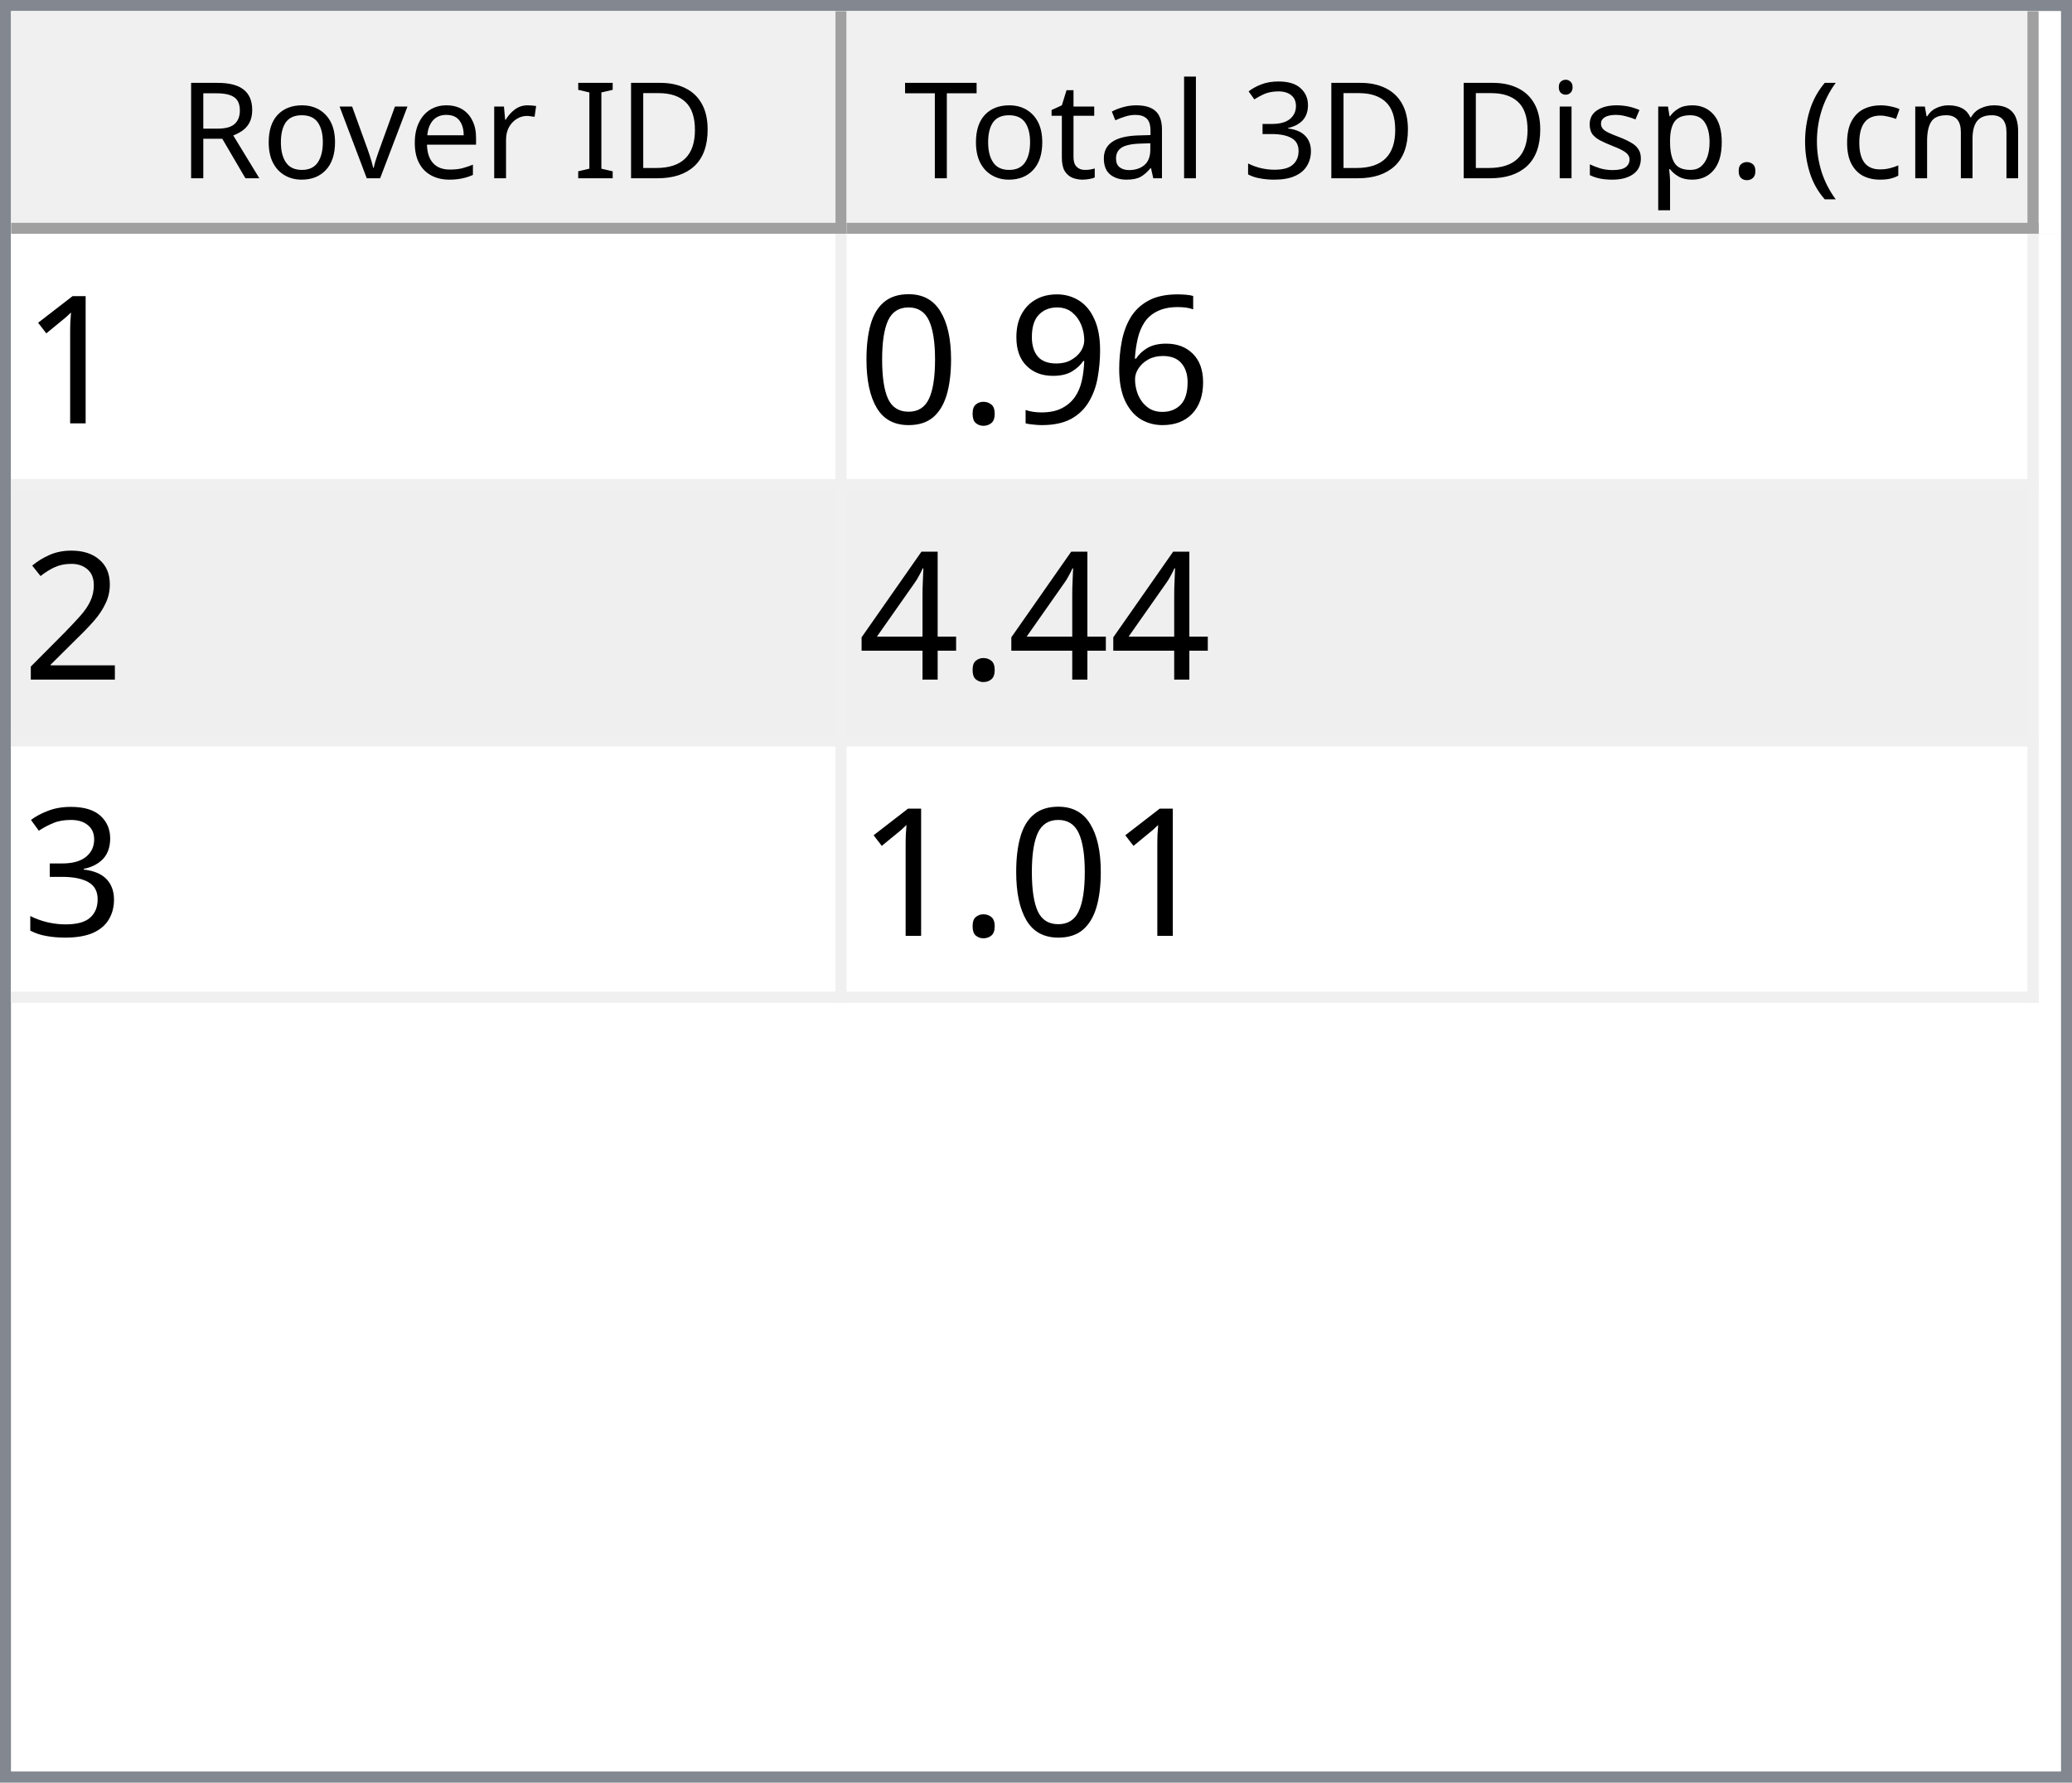
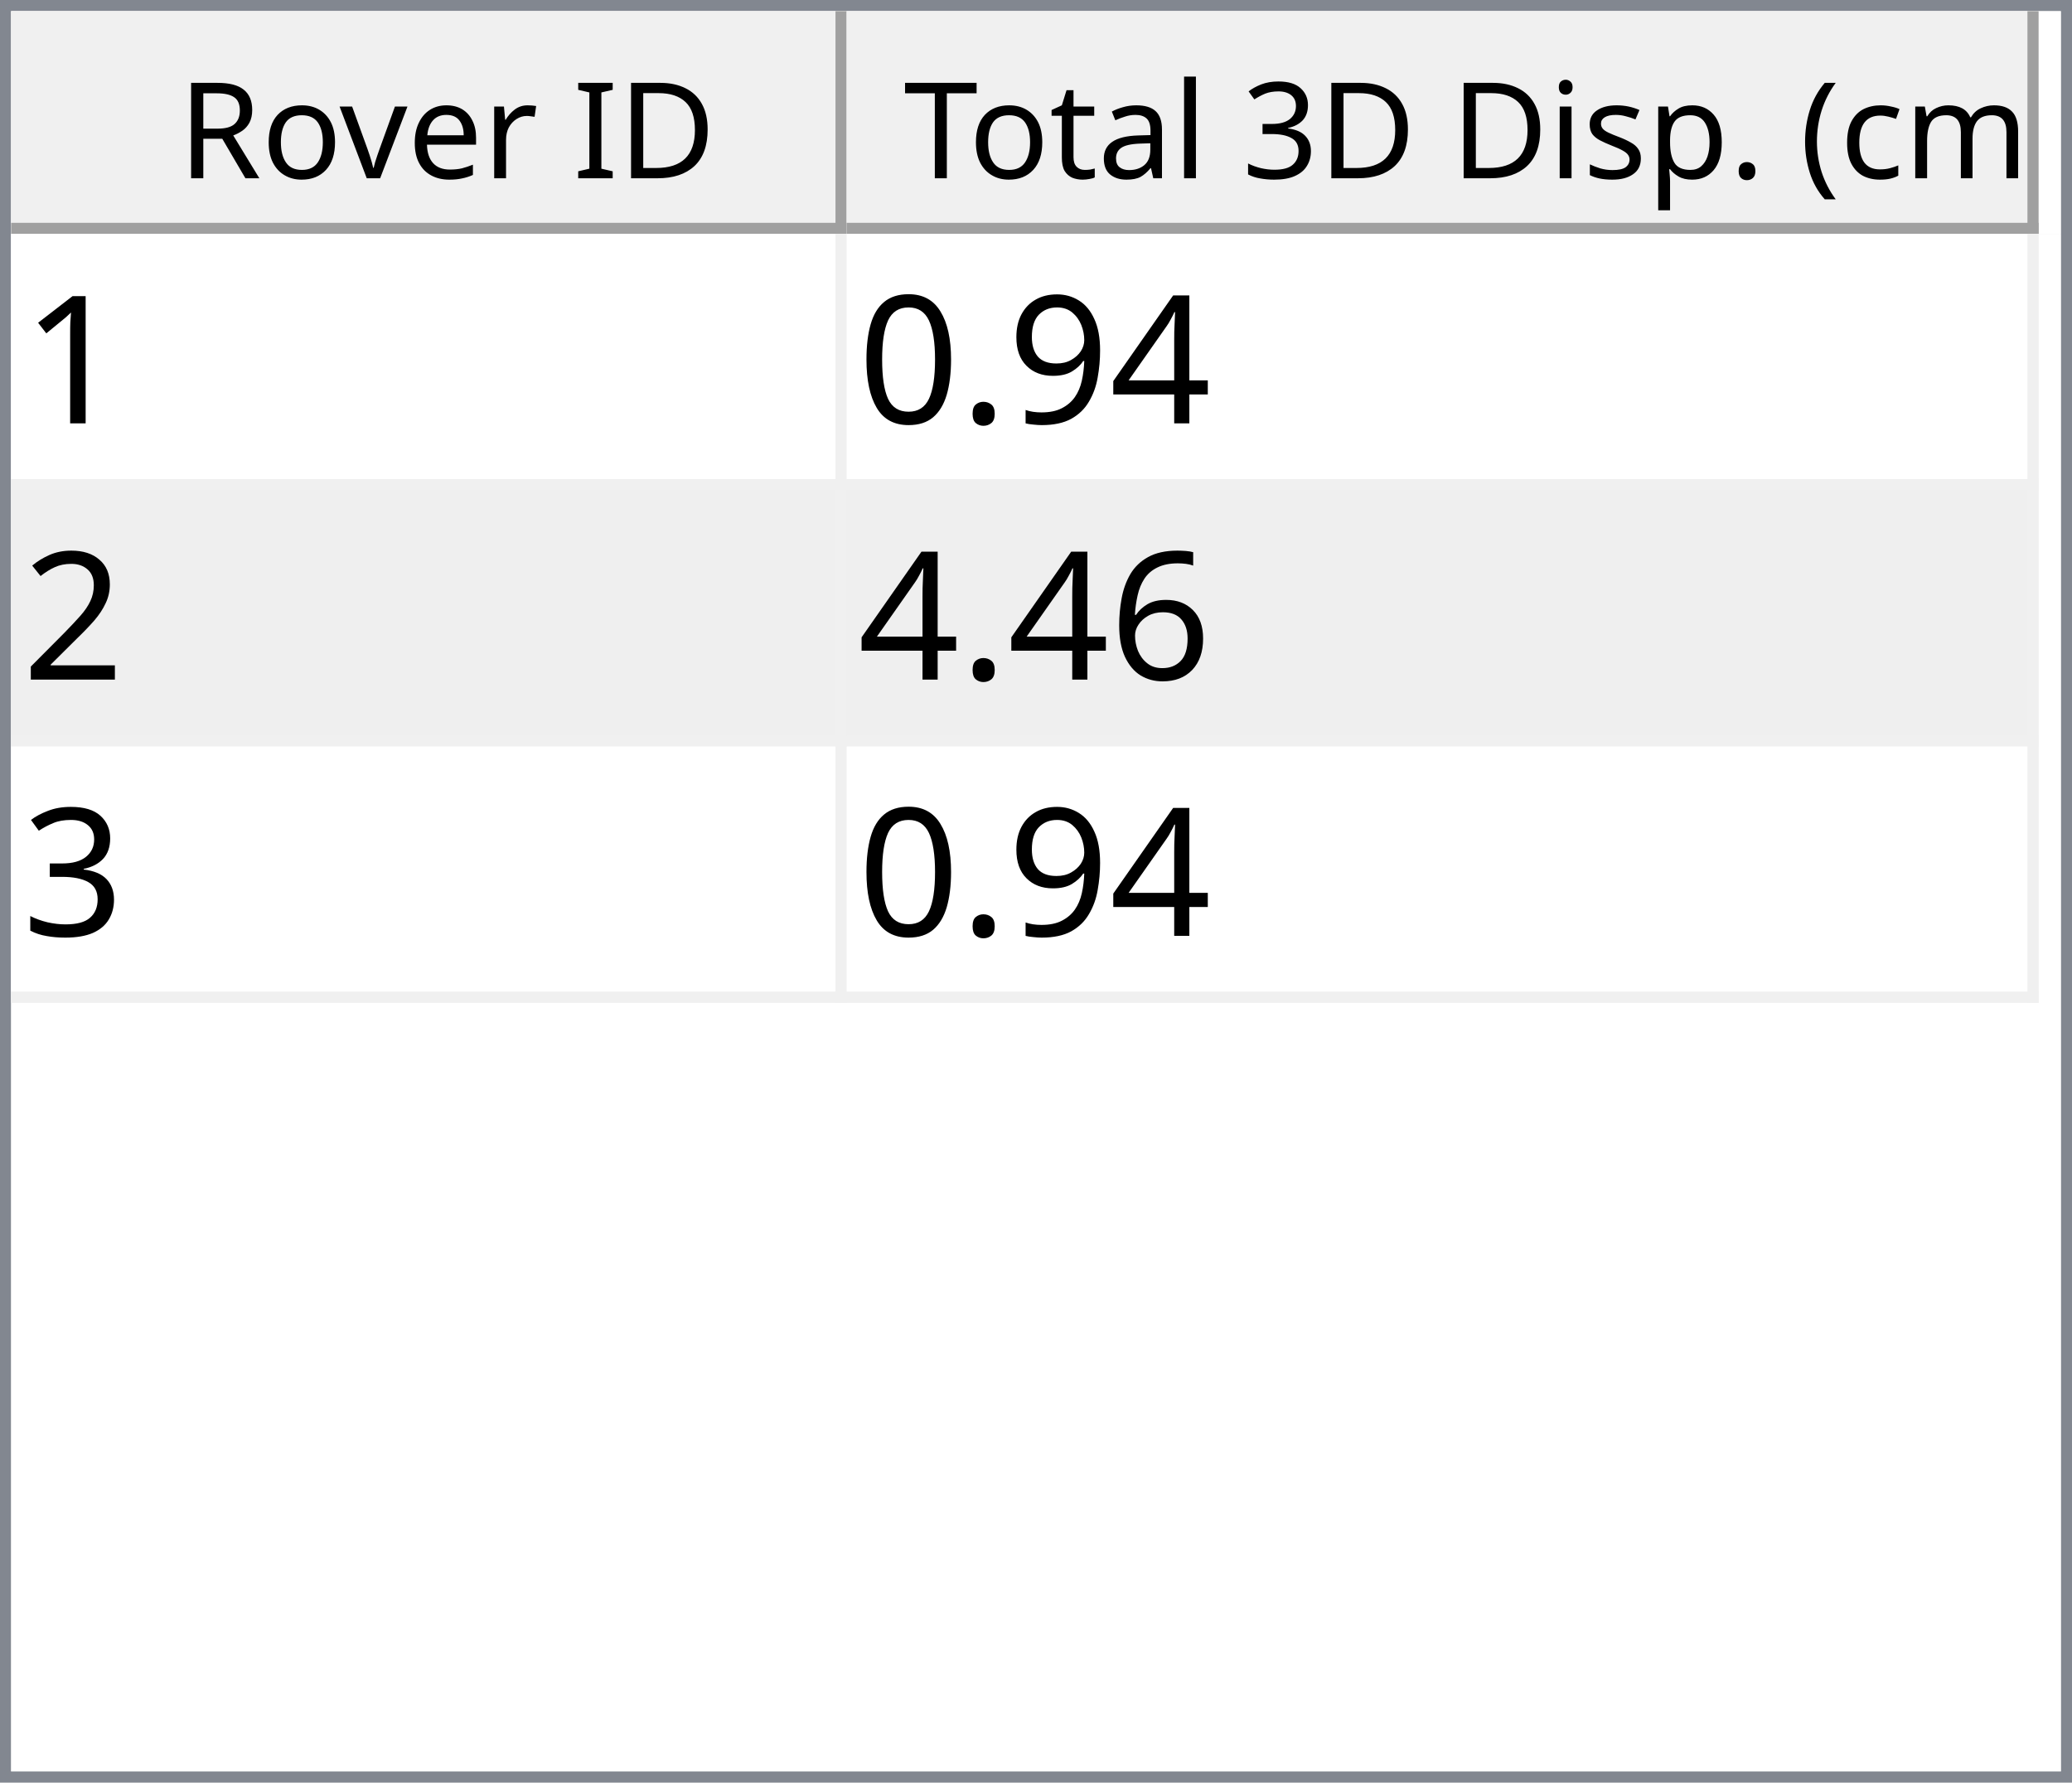
<svg xmlns="http://www.w3.org/2000/svg" style="fill-opacity:1; color-rendering:auto; color-interpolation:auto; text-rendering:auto; stroke:black; stroke-linecap:square; stroke-miterlimit:10; shape-rendering:auto; stroke-opacity:1; fill:black; stroke-dasharray:none; font-weight:normal; stroke-width:1; font-family:'Dialog'; font-style:normal; stroke-linejoin:miter; font-size:12px; stroke-dashoffset:0; image-rendering:auto;" width="186" height="160">
  <defs id="genericDefs" />
  <g>
    <defs id="defs1">
      <clipPath clipPathUnits="userSpaceOnUse" id="clipPath1">
        <path d="M0 0 L186 0 L186 160 L0 160 L0 0 Z" />
      </clipPath>
      <clipPath clipPathUnits="userSpaceOnUse" id="clipPath2">
        <path d="M0 0 L0 160 L186 160 L186 0 Z" />
      </clipPath>
      <clipPath clipPathUnits="userSpaceOnUse" id="clipPath3">
        <path d="M0 0 L0 20 L184 20 L184 0 Z" />
      </clipPath>
      <clipPath clipPathUnits="userSpaceOnUse" id="clipPath4">
        <path d="M0 0 L0 20 L75 20 L75 0 Z" />
      </clipPath>
      <clipPath clipPathUnits="userSpaceOnUse" id="clipPath5">
        <path d="M1 1 L1 19 L74 19 L74 1 Z" />
      </clipPath>
      <clipPath clipPathUnits="userSpaceOnUse" id="clipPath6">
        <path d="M0 0 L0 18 L73 18 L73 0 Z" />
      </clipPath>
      <clipPath clipPathUnits="userSpaceOnUse" id="clipPath7">
        <path d="M-0.5 -0.5 L-0.5 19.5 L74.5 19.5 L74.5 -0.5 Z" />
      </clipPath>
      <clipPath clipPathUnits="userSpaceOnUse" id="clipPath8">
        <path d="M0 0 L0 20 L107 20 L107 0 Z" />
      </clipPath>
      <clipPath clipPathUnits="userSpaceOnUse" id="clipPath9">
        <path d="M1 1 L1 19 L106 19 L106 1 Z" />
      </clipPath>
      <clipPath clipPathUnits="userSpaceOnUse" id="clipPath10">
        <path d="M0 0 L0 18 L105 18 L105 0 Z" />
      </clipPath>
      <clipPath clipPathUnits="userSpaceOnUse" id="clipPath11">
        <path d="M-0.5 -0.5 L-0.5 19.5 L106.5 19.5 L106.5 -0.5 Z" />
      </clipPath>
      <clipPath clipPathUnits="userSpaceOnUse" id="clipPath12">
        <path d="M0 0 L0 138 L184 138 L184 0 Z" />
      </clipPath>
      <clipPath clipPathUnits="userSpaceOnUse" id="clipPath13">
        <path d="M0 0 L0 69 L182 69 L182 0 Z" />
      </clipPath>
      <clipPath clipPathUnits="userSpaceOnUse" id="clipPath14">
        <path d="M-0.5 -0.5 L-0.5 68.5 L181.5 68.5 L181.5 -0.5 Z" />
      </clipPath>
      <clipPath clipPathUnits="userSpaceOnUse" id="clipPath15">
        <path d="M0 0 L0 22 L74 22 L74 0 Z" />
      </clipPath>
      <clipPath clipPathUnits="userSpaceOnUse" id="clipPath16">
        <path d="M0 0 L0 22 L106 22 L106 0 Z" />
      </clipPath>
      <font horiz-adv-x="64.551" id="font1">
        <font-face ascent="107.91" descent="25.098" units-per-em="100" style="font-style:normal; font-family:Segoe UI; font-weight:normal;" />
        <missing-glyph horiz-adv-x="64.551" d="M8.109 0 L8.109 68.266 L56.453 68.266 L56.453 0 L8.109 0 ZM15.328 7.234 L49.219 7.234 L49.219 61.031 L15.328 61.031 L15.328 7.234 Z" />
        <glyph unicode="D" horiz-adv-x="70.117" d="M9.188 0 L9.188 70.016 L28.516 70.016 Q65.531 70.016 65.531 35.891 Q65.531 19.672 55.25 9.836 Q44.969 0 27.734 0 L9.188 0 ZM17.391 62.594 L17.391 7.422 L27.828 7.422 Q41.609 7.422 49.273 14.797 Q56.938 22.172 56.938 35.688 Q56.938 62.594 28.328 62.594 L17.391 62.594 Z" />
        <glyph unicode="I" horiz-adv-x="26.611" d="M17.391 0 L9.188 0 L9.188 70.016 L17.391 70.016 L17.391 0 Z" />
        <glyph unicode=" " horiz-adv-x="27.393" d="" />
        <glyph unicode="r" horiz-adv-x="34.766" d="M34.188 41.891 Q32.078 43.5 28.125 43.5 Q23 43.5 19.555 38.672 Q16.109 33.844 16.109 25.484 L16.109 0 L8.109 0 L8.109 50 L16.109 50 L16.109 39.703 L16.312 39.703 Q18.016 44.969 21.531 47.922 Q25.047 50.875 29.391 50.875 Q32.516 50.875 34.188 50.203 L34.188 41.891 Z" />
        <glyph unicode="e" horiz-adv-x="52.295" d="M48.297 23 L12.984 23 Q13.188 14.656 17.484 10.109 Q21.781 5.562 29.297 5.562 Q37.75 5.562 44.828 11.141 L44.828 3.609 Q38.234 -1.172 27.391 -1.172 Q16.797 -1.172 10.742 5.641 Q4.688 12.453 4.688 24.812 Q4.688 36.469 11.305 43.82 Q17.922 51.172 27.734 51.172 Q37.547 51.172 42.922 44.828 Q48.297 38.484 48.297 27.203 L48.297 23 ZM40.094 29.781 Q40.047 36.719 36.75 40.578 Q33.453 44.438 27.594 44.438 Q21.922 44.438 17.969 40.383 Q14.016 36.328 13.094 29.781 L40.094 29.781 Z" />
        <glyph unicode="v" horiz-adv-x="47.9" d="M47.406 50 L27.484 0 L19.625 0 L0.688 50 L9.469 50 L22.172 13.672 Q23.578 9.672 23.922 6.688 L24.125 6.688 Q24.609 10.453 25.688 13.484 L38.969 50 L47.406 50 Z" />
        <glyph unicode="o" horiz-adv-x="58.594" d="M29 -1.172 Q17.922 -1.172 11.305 5.836 Q4.688 12.844 4.688 24.422 Q4.688 37.016 11.57 44.094 Q18.453 51.172 30.172 51.172 Q41.359 51.172 47.633 44.289 Q53.906 37.406 53.906 25.203 Q53.906 13.234 47.141 6.031 Q40.375 -1.172 29 -1.172 ZM29.594 44.438 Q21.875 44.438 17.383 39.188 Q12.891 33.938 12.891 24.703 Q12.891 15.828 17.43 10.695 Q21.969 5.562 29.594 5.562 Q37.359 5.562 41.531 10.594 Q45.703 15.625 45.703 24.906 Q45.703 34.281 41.531 39.359 Q37.359 44.438 29.594 44.438 Z" />
        <glyph unicode="R" horiz-adv-x="59.814" d="M59.375 0 L49.609 0 L37.891 19.625 Q36.281 22.359 34.766 24.289 Q33.25 26.219 31.664 27.438 Q30.078 28.656 28.25 29.219 Q26.422 29.781 24.125 29.781 L17.391 29.781 L17.391 0 L9.188 0 L9.188 70.016 L30.078 70.016 Q34.672 70.016 38.555 68.867 Q42.438 67.719 45.289 65.375 Q48.141 63.031 49.758 59.547 Q51.375 56.062 51.375 51.375 Q51.375 47.703 50.273 44.656 Q49.172 41.609 47.148 39.211 Q45.125 36.812 42.266 35.133 Q39.406 33.453 35.844 32.516 L35.844 32.328 Q37.594 31.547 38.891 30.547 Q40.188 29.547 41.359 28.18 Q42.531 26.812 43.68 25.078 Q44.828 23.344 46.234 21.047 L59.375 0 ZM17.391 62.594 L17.391 37.203 L28.516 37.203 Q31.594 37.203 34.203 38.133 Q36.812 39.062 38.719 40.797 Q40.625 42.531 41.703 45.047 Q42.781 47.562 42.781 50.688 Q42.781 56.297 39.141 59.445 Q35.5 62.594 28.609 62.594 L17.391 62.594 Z" />
        <glyph unicode=")" horiz-adv-x="30.176" d="M8.297 -15.922 L1.172 -15.922 Q16.406 2.344 16.406 26.812 Q16.406 51.469 1.078 70.016 L8.297 70.016 Q23.531 52.156 23.531 26.703 Q23.531 1.375 8.297 -15.922 Z" />
        <glyph unicode="m" horiz-adv-x="86.133" d="M79.109 0 L71.094 0 L71.094 28.719 Q71.094 37.016 68.531 40.727 Q65.969 44.438 59.906 44.438 Q54.781 44.438 51.195 39.75 Q47.609 35.062 47.609 28.516 L47.609 0 L39.594 0 L39.594 29.688 Q39.594 44.438 28.219 44.438 Q22.953 44.438 19.531 40.016 Q16.109 35.594 16.109 28.516 L16.109 0 L8.109 0 L8.109 50 L16.109 50 L16.109 42.094 L16.312 42.094 Q21.625 51.172 31.844 51.172 Q36.969 51.172 40.773 48.312 Q44.578 45.453 46 40.828 Q51.562 51.172 62.594 51.172 Q79.109 51.172 79.109 30.812 L79.109 0 Z" />
        <glyph unicode="c" horiz-adv-x="46.191" d="M42.188 2.297 Q36.422 -1.172 28.516 -1.172 Q17.828 -1.172 11.258 5.789 Q4.688 12.75 4.688 23.828 Q4.688 36.188 11.766 43.68 Q18.844 51.172 30.672 51.172 Q37.25 51.172 42.281 48.734 L42.281 40.531 Q36.719 44.438 30.375 44.438 Q22.703 44.438 17.797 38.945 Q12.891 33.453 12.891 24.516 Q12.891 15.719 17.508 10.641 Q22.125 5.562 29.891 5.562 Q36.422 5.562 42.188 9.906 L42.188 2.297 Z" />
        <glyph unicode="(" horiz-adv-x="30.176" d="M29.109 -15.922 L21.969 -15.922 Q6.844 1.375 6.844 26.703 Q6.844 52.156 21.969 70.016 L29.203 70.016 Q13.875 51.469 13.875 26.812 Q13.875 2.344 29.109 -15.922 Z" />
        <glyph unicode="." horiz-adv-x="21.68" d="M10.891 -1.078 Q8.641 -1.078 7.055 0.539 Q5.469 2.156 5.469 4.391 Q5.469 6.641 7.055 8.273 Q8.641 9.906 10.891 9.906 Q13.188 9.906 14.797 8.273 Q16.406 6.641 16.406 4.391 Q16.406 2.156 14.797 0.539 Q13.188 -1.078 10.891 -1.078 Z" />
        <glyph unicode="p" horiz-adv-x="58.789" d="M16.312 7.234 L16.109 7.234 L16.109 -23 L8.109 -23 L8.109 50 L16.109 50 L16.109 41.219 L16.312 41.219 Q22.219 51.172 33.594 51.172 Q43.266 51.172 48.688 44.461 Q54.109 37.75 54.109 26.469 Q54.109 13.922 48 6.375 Q41.891 -1.172 31.297 -1.172 Q21.578 -1.172 16.312 7.234 ZM16.109 27.391 L16.109 20.406 Q16.109 14.203 20.141 9.883 Q24.172 5.562 30.375 5.562 Q37.641 5.562 41.773 11.133 Q45.906 16.703 45.906 26.609 Q45.906 34.969 42.047 39.703 Q38.188 44.438 31.594 44.438 Q24.609 44.438 20.359 39.578 Q16.109 34.719 16.109 27.391 Z" />
        <glyph unicode="s" horiz-adv-x="42.432" d="M5.078 1.812 L5.078 10.406 Q11.625 5.562 19.484 5.562 Q30.031 5.562 30.031 12.594 Q30.031 14.594 29.125 15.992 Q28.219 17.391 26.68 18.461 Q25.141 19.531 23.07 20.383 Q21 21.234 18.609 22.172 Q15.281 23.484 12.766 24.828 Q10.25 26.172 8.57 27.859 Q6.891 29.547 6.031 31.695 Q5.172 33.844 5.172 36.719 Q5.172 40.234 6.789 42.945 Q8.406 45.656 11.086 47.484 Q13.766 49.312 17.211 50.242 Q20.656 51.172 24.312 51.172 Q30.812 51.172 35.938 48.922 L35.938 40.828 Q30.422 44.438 23.25 44.438 Q21 44.438 19.195 43.922 Q17.391 43.406 16.094 42.477 Q14.797 41.547 14.086 40.258 Q13.375 38.969 13.375 37.406 Q13.375 35.453 14.086 34.133 Q14.797 32.812 16.164 31.789 Q17.531 30.766 19.484 29.938 Q21.438 29.109 23.922 28.125 Q27.25 26.859 29.883 25.516 Q32.516 24.172 34.375 22.484 Q36.234 20.797 37.234 18.602 Q38.234 16.406 38.234 13.375 Q38.234 9.672 36.602 6.938 Q34.969 4.203 32.234 2.398 Q29.5 0.594 25.93 -0.289 Q22.359 -1.172 18.453 -1.172 Q10.75 -1.172 5.078 1.812 Z" />
        <glyph unicode="i" horiz-adv-x="24.219" d="M12.203 62.703 Q10.062 62.703 8.547 64.164 Q7.031 65.625 7.031 67.875 Q7.031 70.125 8.547 71.609 Q10.062 73.094 12.203 73.094 Q14.406 73.094 15.945 71.609 Q17.484 70.125 17.484 67.875 Q17.484 65.719 15.945 64.211 Q14.406 62.703 12.203 62.703 ZM16.109 0 L8.109 0 L8.109 50 L16.109 50 L16.109 0 Z" />
        <glyph unicode="3" horiz-adv-x="53.906" d="M46.531 19.828 Q46.531 15.094 44.75 11.211 Q42.969 7.328 39.719 4.57 Q36.469 1.812 31.93 0.297 Q27.391 -1.219 21.922 -1.219 Q11.922 -1.219 6 2.594 L6 11.188 Q13.094 5.609 22.219 5.609 Q25.875 5.609 28.828 6.539 Q31.781 7.469 33.906 9.227 Q36.031 10.984 37.18 13.477 Q38.328 15.969 38.328 19.094 Q38.328 32.812 18.797 32.812 L12.984 32.812 L12.984 39.594 L18.5 39.594 Q35.797 39.594 35.797 52.484 Q35.797 64.406 22.609 64.406 Q15.188 64.406 8.688 59.422 L8.688 67.188 Q15.375 71.188 24.609 71.188 Q29 71.188 32.57 69.969 Q36.141 68.75 38.68 66.555 Q41.219 64.359 42.609 61.281 Q44 58.203 44 54.5 Q44 40.672 30.031 36.719 L30.031 36.531 Q33.594 36.141 36.625 34.797 Q39.656 33.453 41.852 31.305 Q44.047 29.156 45.289 26.25 Q46.531 23.344 46.531 19.828 Z" />
        <glyph unicode="l" horiz-adv-x="24.219" d="M16.109 0 L8.109 0 L8.109 74.031 L16.109 74.031 L16.109 0 Z" />
        <glyph unicode="a" horiz-adv-x="50.879" d="M43.891 0 L35.891 0 L35.891 7.812 L35.688 7.812 Q30.469 -1.172 20.312 -1.172 Q12.844 -1.172 8.617 2.781 Q4.391 6.734 4.391 13.281 Q4.391 27.297 20.906 29.594 L35.891 31.688 Q35.891 44.438 25.594 44.438 Q16.547 44.438 9.281 38.281 L9.281 46.484 Q16.656 51.172 26.266 51.172 Q43.891 51.172 43.891 32.516 L43.891 0 ZM35.891 25.297 L23.828 23.641 Q18.266 22.859 15.43 20.875 Q12.594 18.891 12.594 13.875 Q12.594 10.203 15.211 7.883 Q17.828 5.562 22.172 5.562 Q28.125 5.562 32.008 9.742 Q35.891 13.922 35.891 20.312 L35.891 25.297 Z" />
        <glyph unicode="t" horiz-adv-x="33.887" d="M31.297 0.484 Q28.469 -1.078 23.828 -1.078 Q10.688 -1.078 10.688 13.578 L10.688 43.172 L2.094 43.172 L2.094 50 L10.688 50 L10.688 62.203 L18.703 64.797 L18.703 50 L31.297 50 L31.297 43.172 L18.703 43.172 L18.703 14.984 Q18.703 9.969 20.414 7.82 Q22.125 5.672 26.078 5.672 Q29.109 5.672 31.297 7.328 L31.297 0.484 Z" />
        <glyph unicode="T" horiz-adv-x="52.393" d="M50.594 62.594 L30.375 62.594 L30.375 0 L22.172 0 L22.172 62.594 L2 62.594 L2 70.016 L50.594 70.016 L50.594 62.594 Z" />
      </font>
      <font horiz-adv-x="75.0" id="font2">
        <font-face ascent="100.537" descent="21.973" units-per-em="100" style="font-style:normal; font-family:sans-serif; font-weight:normal;" />
        <missing-glyph horiz-adv-x="75.0" d="M12.5 0 L12.5 62.5 L62.5 62.5 L62.5 0 L12.5 0 ZM14.062 1.562 L60.938 1.562 L60.938 60.938 L14.062 60.938 L14.062 1.562 Z" />
        <glyph unicode="1" horiz-adv-x="55.615" d="M37.25 0 L28.469 0 L28.469 56 Q25.297 52.984 20.141 49.953 Q14.984 46.922 10.891 45.406 L10.891 53.906 Q18.266 57.375 23.781 62.305 Q29.297 67.234 31.594 71.875 L37.25 71.875 L37.25 0 Z" />
-         <glyph unicode="6" horiz-adv-x="55.615" d="M49.75 54.047 L41.016 53.375 Q39.844 58.547 37.703 60.891 Q34.125 64.656 28.906 64.656 Q24.703 64.656 21.531 62.312 Q17.391 59.281 14.992 53.469 Q12.594 47.656 12.5 36.922 Q15.672 41.75 20.266 44.094 Q24.859 46.438 29.891 46.438 Q38.672 46.438 44.852 39.969 Q51.031 33.5 51.031 23.25 Q51.031 16.5 48.125 10.719 Q45.219 4.938 40.141 1.859 Q35.062 -1.219 28.609 -1.219 Q17.625 -1.219 10.695 6.859 Q3.766 14.938 3.766 33.5 Q3.766 54.25 11.422 63.672 Q18.109 71.875 29.438 71.875 Q37.891 71.875 43.289 67.141 Q48.688 62.406 49.75 54.047 ZM13.875 23.188 Q13.875 18.656 15.797 14.508 Q17.719 10.359 21.188 8.18 Q24.656 6 28.469 6 Q34.031 6 38.039 10.492 Q42.047 14.984 42.047 22.703 Q42.047 30.125 38.086 34.398 Q34.125 38.672 28.125 38.672 Q22.172 38.672 18.023 34.398 Q13.875 30.125 13.875 23.188 Z" />
+         <glyph unicode="4" horiz-adv-x="55.615" d="M32.328 0 L32.328 17.141 L1.266 17.141 L1.266 25.203 L33.938 71.578 L41.109 71.578 L41.109 25.203 L50.781 25.203 L50.781 17.141 L41.109 17.141 L41.109 0 L32.328 0 ZM32.328 25.203 L32.328 57.469 L9.906 25.203 L32.328 25.203 Z" />
        <glyph unicode="9" horiz-adv-x="55.615" d="M5.469 16.547 L13.922 17.328 Q14.984 11.375 18.016 8.688 Q21.047 6 25.781 6 Q29.828 6 32.883 7.859 Q35.938 9.719 37.891 12.82 Q39.844 15.922 41.164 21.195 Q42.484 26.469 42.484 31.938 Q42.484 32.516 42.438 33.688 Q39.797 29.5 35.234 26.883 Q30.672 24.266 25.344 24.266 Q16.453 24.266 10.305 30.711 Q4.156 37.156 4.156 47.703 Q4.156 58.594 10.578 65.234 Q17 71.875 26.656 71.875 Q33.641 71.875 39.43 68.117 Q45.219 64.359 48.219 57.398 Q51.219 50.438 51.219 37.25 Q51.219 23.531 48.242 15.406 Q45.266 7.281 39.383 3.031 Q33.5 -1.219 25.594 -1.219 Q17.188 -1.219 11.867 3.445 Q6.547 8.109 5.469 16.547 ZM41.453 48.141 Q41.453 55.719 37.43 60.156 Q33.406 64.594 27.734 64.594 Q21.875 64.594 17.531 59.812 Q13.188 55.031 13.188 47.406 Q13.188 40.578 17.312 36.305 Q21.438 32.031 27.484 32.031 Q33.594 32.031 37.523 36.305 Q41.453 40.578 41.453 48.141 Z" />
        <glyph unicode="." horiz-adv-x="27.783" d="M9.078 0 L9.078 10.016 L19.094 10.016 L19.094 0 L9.078 0 Z" />
        <glyph unicode="0" horiz-adv-x="55.615" d="M4.156 35.297 Q4.156 48 6.766 55.742 Q9.375 63.484 14.523 67.68 Q19.672 71.875 27.484 71.875 Q33.25 71.875 37.594 69.555 Q41.938 67.234 44.773 62.867 Q47.609 58.5 49.219 52.227 Q50.828 45.953 50.828 35.297 Q50.828 22.703 48.242 14.969 Q45.656 7.234 40.508 3.008 Q35.359 -1.219 27.484 -1.219 Q17.141 -1.219 11.234 6.203 Q4.156 15.141 4.156 35.297 ZM13.188 35.297 Q13.188 17.672 17.312 11.836 Q21.438 6 27.484 6 Q33.547 6 37.672 11.859 Q41.797 17.719 41.797 35.297 Q41.797 52.984 37.672 58.789 Q33.547 64.594 27.391 64.594 Q21.344 64.594 17.719 59.469 Q13.188 52.938 13.188 35.297 Z" />
        <glyph unicode="2" horiz-adv-x="55.615" d="M50.344 8.453 L50.344 0 L3.031 0 Q2.938 3.172 4.047 6.109 Q5.859 10.938 9.836 15.625 Q13.812 20.312 21.344 26.469 Q33.016 36.031 37.117 41.625 Q41.219 47.219 41.219 52.203 Q41.219 57.422 37.477 61.008 Q33.734 64.594 27.734 64.594 Q21.391 64.594 17.578 60.789 Q13.766 56.984 13.719 50.25 L4.688 51.172 Q5.609 61.281 11.664 66.578 Q17.719 71.875 27.938 71.875 Q38.234 71.875 44.242 66.164 Q50.25 60.453 50.25 52 Q50.25 47.703 48.492 43.555 Q46.734 39.406 42.656 34.812 Q38.578 30.219 29.109 22.219 Q21.188 15.578 18.945 13.211 Q16.703 10.844 15.234 8.453 L50.344 8.453 Z" />
-         <glyph unicode="4" horiz-adv-x="55.615" d="M32.328 0 L32.328 17.141 L1.266 17.141 L1.266 25.203 L33.938 71.578 L41.109 71.578 L41.109 25.203 L50.781 25.203 L50.781 17.141 L41.109 17.141 L41.109 0 L32.328 0 ZM32.328 25.203 L32.328 57.469 L9.906 25.203 L32.328 25.203 Z" />
+         <glyph unicode="6" horiz-adv-x="55.615" d="M49.75 54.047 L41.016 53.375 Q39.844 58.547 37.703 60.891 Q34.125 64.656 28.906 64.656 Q24.703 64.656 21.531 62.312 Q17.391 59.281 14.992 53.469 Q12.594 47.656 12.5 36.922 Q15.672 41.75 20.266 44.094 Q24.859 46.438 29.891 46.438 Q38.672 46.438 44.852 39.969 Q51.031 33.5 51.031 23.25 Q51.031 16.5 48.125 10.719 Q45.219 4.938 40.141 1.859 Q35.062 -1.219 28.609 -1.219 Q17.625 -1.219 10.695 6.859 Q3.766 14.938 3.766 33.5 Q3.766 54.25 11.422 63.672 Q18.109 71.875 29.438 71.875 Q37.891 71.875 43.289 67.141 Q48.688 62.406 49.75 54.047 ZM13.875 23.188 Q13.875 18.656 15.797 14.508 Q17.719 10.359 21.188 8.18 Q24.656 6 28.469 6 Q34.031 6 38.039 10.492 Q42.047 14.984 42.047 22.703 Q42.047 30.125 38.086 34.398 Q34.125 38.672 28.125 38.672 Q22.172 38.672 18.023 34.398 Q13.875 30.125 13.875 23.188 Z" />
        <glyph unicode="3" horiz-adv-x="55.615" d="M4.203 18.891 L12.984 20.062 Q14.5 12.594 18.141 9.297 Q21.781 6 27 6 Q33.203 6 37.477 10.297 Q41.75 14.594 41.75 20.953 Q41.75 27 37.797 30.93 Q33.844 34.859 27.734 34.859 Q25.25 34.859 21.531 33.891 L22.516 41.609 Q23.391 41.5 23.922 41.5 Q29.547 41.5 34.039 44.43 Q38.531 47.359 38.531 53.469 Q38.531 58.297 35.258 61.477 Q31.984 64.656 26.812 64.656 Q21.688 64.656 18.266 61.43 Q14.844 58.203 13.875 51.766 L5.078 53.328 Q6.688 62.156 12.398 67.016 Q18.109 71.875 26.609 71.875 Q32.469 71.875 37.398 69.359 Q42.328 66.844 44.945 62.5 Q47.562 58.156 47.562 53.266 Q47.562 48.641 45.07 44.828 Q42.578 41.016 37.703 38.766 Q44.047 37.312 47.562 32.695 Q51.078 28.078 51.078 21.141 Q51.078 11.766 44.242 5.25 Q37.406 -1.266 26.953 -1.266 Q17.531 -1.266 11.305 4.352 Q5.078 9.969 4.203 18.891 Z" />
      </font>
    </defs>
    <g style="fill:white; stroke:white;">
      <rect x="0" y="0" width="186" style="clip-path:url(#clipPath1); stroke:none;" height="160" />
    </g>
    <g style="fill:white; text-rendering:optimizeSpeed; color-rendering:optimizeSpeed; image-rendering:optimizeSpeed; shape-rendering:crispEdges; stroke:white; color-interpolation:sRGB;">
      <rect x="0" width="186" height="160" y="0" style="stroke:none;" />
      <path style="stroke:none;" d="M0 160 L186 160 L186 0 L0 0 Z" />
    </g>
    <g style="fill:rgb(240,240,240); font-family:'Segoe UI'; stroke:rgb(240,240,240);">
      <rect x="0" y="0" width="186" style="clip-path:url(#clipPath2); stroke:none;" height="160" />
    </g>
    <g style="fill:rgb(130,135,144); font-family:'Segoe UI'; stroke:rgb(130,135,144);">
      <path d="M0 0 L186 0 L186 160 L0 160 L0 0 ZM1 1 L185 1 L185 159 L1 159 L1 1 Z" style="fill-rule:evenodd; clip-path:url(#clipPath2); stroke:none;" />
    </g>
    <g style="fill:white; font-family:'Segoe UI'; stroke:white;" transform="translate(1,1)">
      <rect x="0" y="0" width="184" style="clip-path:url(#clipPath3); stroke:none;" height="20" />
    </g>
    <g style="fill:rgb(240,240,240); font-family:'Segoe UI'; stroke:rgb(240,240,240);" transform="translate(1,1)">
      <rect x="0" y="0" width="75" style="clip-path:url(#clipPath4); stroke:none;" height="20" />
    </g>
    <g style="font-family:'Segoe UI';" transform="translate(2,2)">
      <text x="14" xml:space="preserve" y="14" style="clip-path:url(#clipPath6); stroke:none;">Rover ID</text>
    </g>
    <g style="fill:rgb(160,160,160); font-family:'Segoe UI'; stroke:rgb(160,160,160); stroke-linejoin:bevel;" transform="translate(1.5,1.5)">
      <line x1="74" x2="74" y1="0" style="fill:none; clip-path:url(#clipPath7);" y2="19" />
    </g>
    <g style="fill:rgb(160,160,160); font-family:'Segoe UI'; stroke:rgb(160,160,160); stroke-linejoin:bevel;" transform="matrix(1,0,0,1,1,1) translate(0.5,0.5)">
      <line x1="0" x2="74" y1="19" style="fill:none; clip-path:url(#clipPath7);" y2="19" />
    </g>
    <g style="fill:rgb(240,240,240); font-family:'Segoe UI'; stroke:rgb(240,240,240);" transform="translate(76,1)">
      <rect x="0" y="0" width="107" style="clip-path:url(#clipPath8); stroke:none;" height="20" />
    </g>
    <g style="font-family:'Segoe UI';" transform="translate(77,2)">
      <text x="1" xml:space="preserve" y="14" style="clip-path:url(#clipPath10); stroke:none;"> Total 3D Disp. (cm)</text>
    </g>
    <g style="fill:rgb(160,160,160); font-family:'Segoe UI'; stroke:rgb(160,160,160); stroke-linejoin:bevel;" transform="translate(76.5,1.5)">
      <line x1="106" x2="106" y1="0" style="fill:none; clip-path:url(#clipPath11);" y2="19" />
    </g>
    <g style="fill:rgb(160,160,160); font-family:'Segoe UI'; stroke:rgb(160,160,160); stroke-linejoin:bevel;" transform="matrix(1,0,0,1,76,1) translate(0.5,0.5)">
      <line x1="0" x2="106" y1="19" style="fill:none; clip-path:url(#clipPath11);" y2="19" />
    </g>
    <g style="fill:white; font-family:'Segoe UI'; stroke:white;" transform="translate(1,21)">
      <rect x="0" y="0" width="184" style="clip-path:url(#clipPath12); stroke:none;" height="138" />
    </g>
    <g style="fill:rgb(240,240,240); font-size:16px; font-family:sans-serif; stroke:rgb(240,240,240);" transform="translate(1,21)">
      <rect x="0" y="0" width="182" style="clip-path:url(#clipPath13); stroke:none;" height="69" />
      <line transform="translate(0.5,0.5)" x1="0" x2="181" y1="22" style="clip-path:url(#clipPath14); fill:none; stroke-linejoin:bevel;" y2="22" />
    </g>
    <g transform="matrix(1,0,0,1,1,21) translate(0.5,0.5)" style="fill:rgb(240,240,240); font-size:16px; font-family:sans-serif; stroke:rgb(240,240,240); stroke-linejoin:bevel;">
      <line x1="0" x2="181" y1="45" style="fill:none; clip-path:url(#clipPath14);" y2="45" />
    </g>
    <g transform="matrix(1,0,0,1,1,21) translate(0.5,0.5)" style="fill:rgb(240,240,240); font-size:16px; font-family:sans-serif; stroke:rgb(240,240,240); stroke-linejoin:bevel;">
      <line x1="0" x2="181" y1="68" style="fill:none; clip-path:url(#clipPath14);" y2="68" />
    </g>
    <g transform="matrix(1,0,0,1,1,21) translate(0.5,0.5)" style="fill:rgb(240,240,240); font-size:16px; font-family:sans-serif; stroke:rgb(240,240,240); stroke-linejoin:bevel;">
      <line x1="74" x2="74" y1="0" style="fill:none; clip-path:url(#clipPath14);" y2="68" />
    </g>
    <g transform="matrix(1,0,0,1,1,21) translate(0.5,0.5)" style="fill:rgb(240,240,240); font-size:16px; font-family:sans-serif; stroke:rgb(240,240,240); stroke-linejoin:bevel;">
      <line x1="181" x2="181" y1="0" style="fill:none; clip-path:url(#clipPath14);" y2="68" />
    </g>
    <g style="fill:white; font-size:16px; font-family:sans-serif; stroke:white;" transform="matrix(1,0,0,1,1,21)">
      <rect x="0" y="0" width="74" style="clip-path:url(#clipPath15); stroke:none;" height="22" />
      <text x="1" y="17" style="fill:black; clip-path:url(#clipPath15); stroke:none;" xml:space="preserve">1</text>
    </g>
    <g style="fill:white; font-size:16px; font-family:sans-serif; stroke:white;" transform="matrix(1,0,0,1,1,21) translate(75,0)">
      <rect x="0" y="0" width="106" style="clip-path:url(#clipPath16); stroke:none;" height="22" />
-       <text x="1" y="17" style="fill:black; clip-path:url(#clipPath16); stroke:none;" xml:space="preserve">0.96</text>
+       <text x="1" y="17" style="fill:black; clip-path:url(#clipPath16); stroke:none;" xml:space="preserve">0.94</text>
    </g>
    <g style="fill:rgb(239,239,239); font-size:16px; font-family:sans-serif; stroke:rgb(239,239,239);" transform="matrix(1,0,0,1,1,21) translate(0,23)">
      <rect x="0" y="0" width="74" style="clip-path:url(#clipPath15); stroke:none;" height="22" />
      <text x="1" y="17" style="fill:black; clip-path:url(#clipPath15); stroke:none;" xml:space="preserve">2</text>
    </g>
    <g style="fill:rgb(239,239,239); font-size:16px; font-family:sans-serif; stroke:rgb(239,239,239);" transform="matrix(1,0,0,1,1,21) translate(75,23)">
      <rect x="0" y="0" width="106" style="clip-path:url(#clipPath16); stroke:none;" height="22" />
-       <text x="1" y="17" style="fill:black; clip-path:url(#clipPath16); stroke:none;" xml:space="preserve">4.44</text>
+       <text x="1" y="17" style="fill:black; clip-path:url(#clipPath16); stroke:none;" xml:space="preserve">4.46</text>
    </g>
    <g style="fill:white; font-size:16px; font-family:sans-serif; stroke:white;" transform="matrix(1,0,0,1,1,21) translate(0,46)">
      <rect x="0" y="0" width="74" style="clip-path:url(#clipPath15); stroke:none;" height="22" />
      <text x="1" y="17" style="fill:black; clip-path:url(#clipPath15); stroke:none;" xml:space="preserve">3</text>
    </g>
    <g style="fill:white; font-size:16px; font-family:sans-serif; stroke:white;" transform="matrix(1,0,0,1,1,21) translate(75,46)">
      <rect x="0" y="0" width="106" style="clip-path:url(#clipPath16); stroke:none;" height="22" />
-       <text x="1" y="17" style="fill:black; clip-path:url(#clipPath16); stroke:none;" xml:space="preserve">1.01</text>
+       <text x="1" y="17" style="fill:black; clip-path:url(#clipPath16); stroke:none;" xml:space="preserve">0.94</text>
    </g>
  </g>
</svg>
